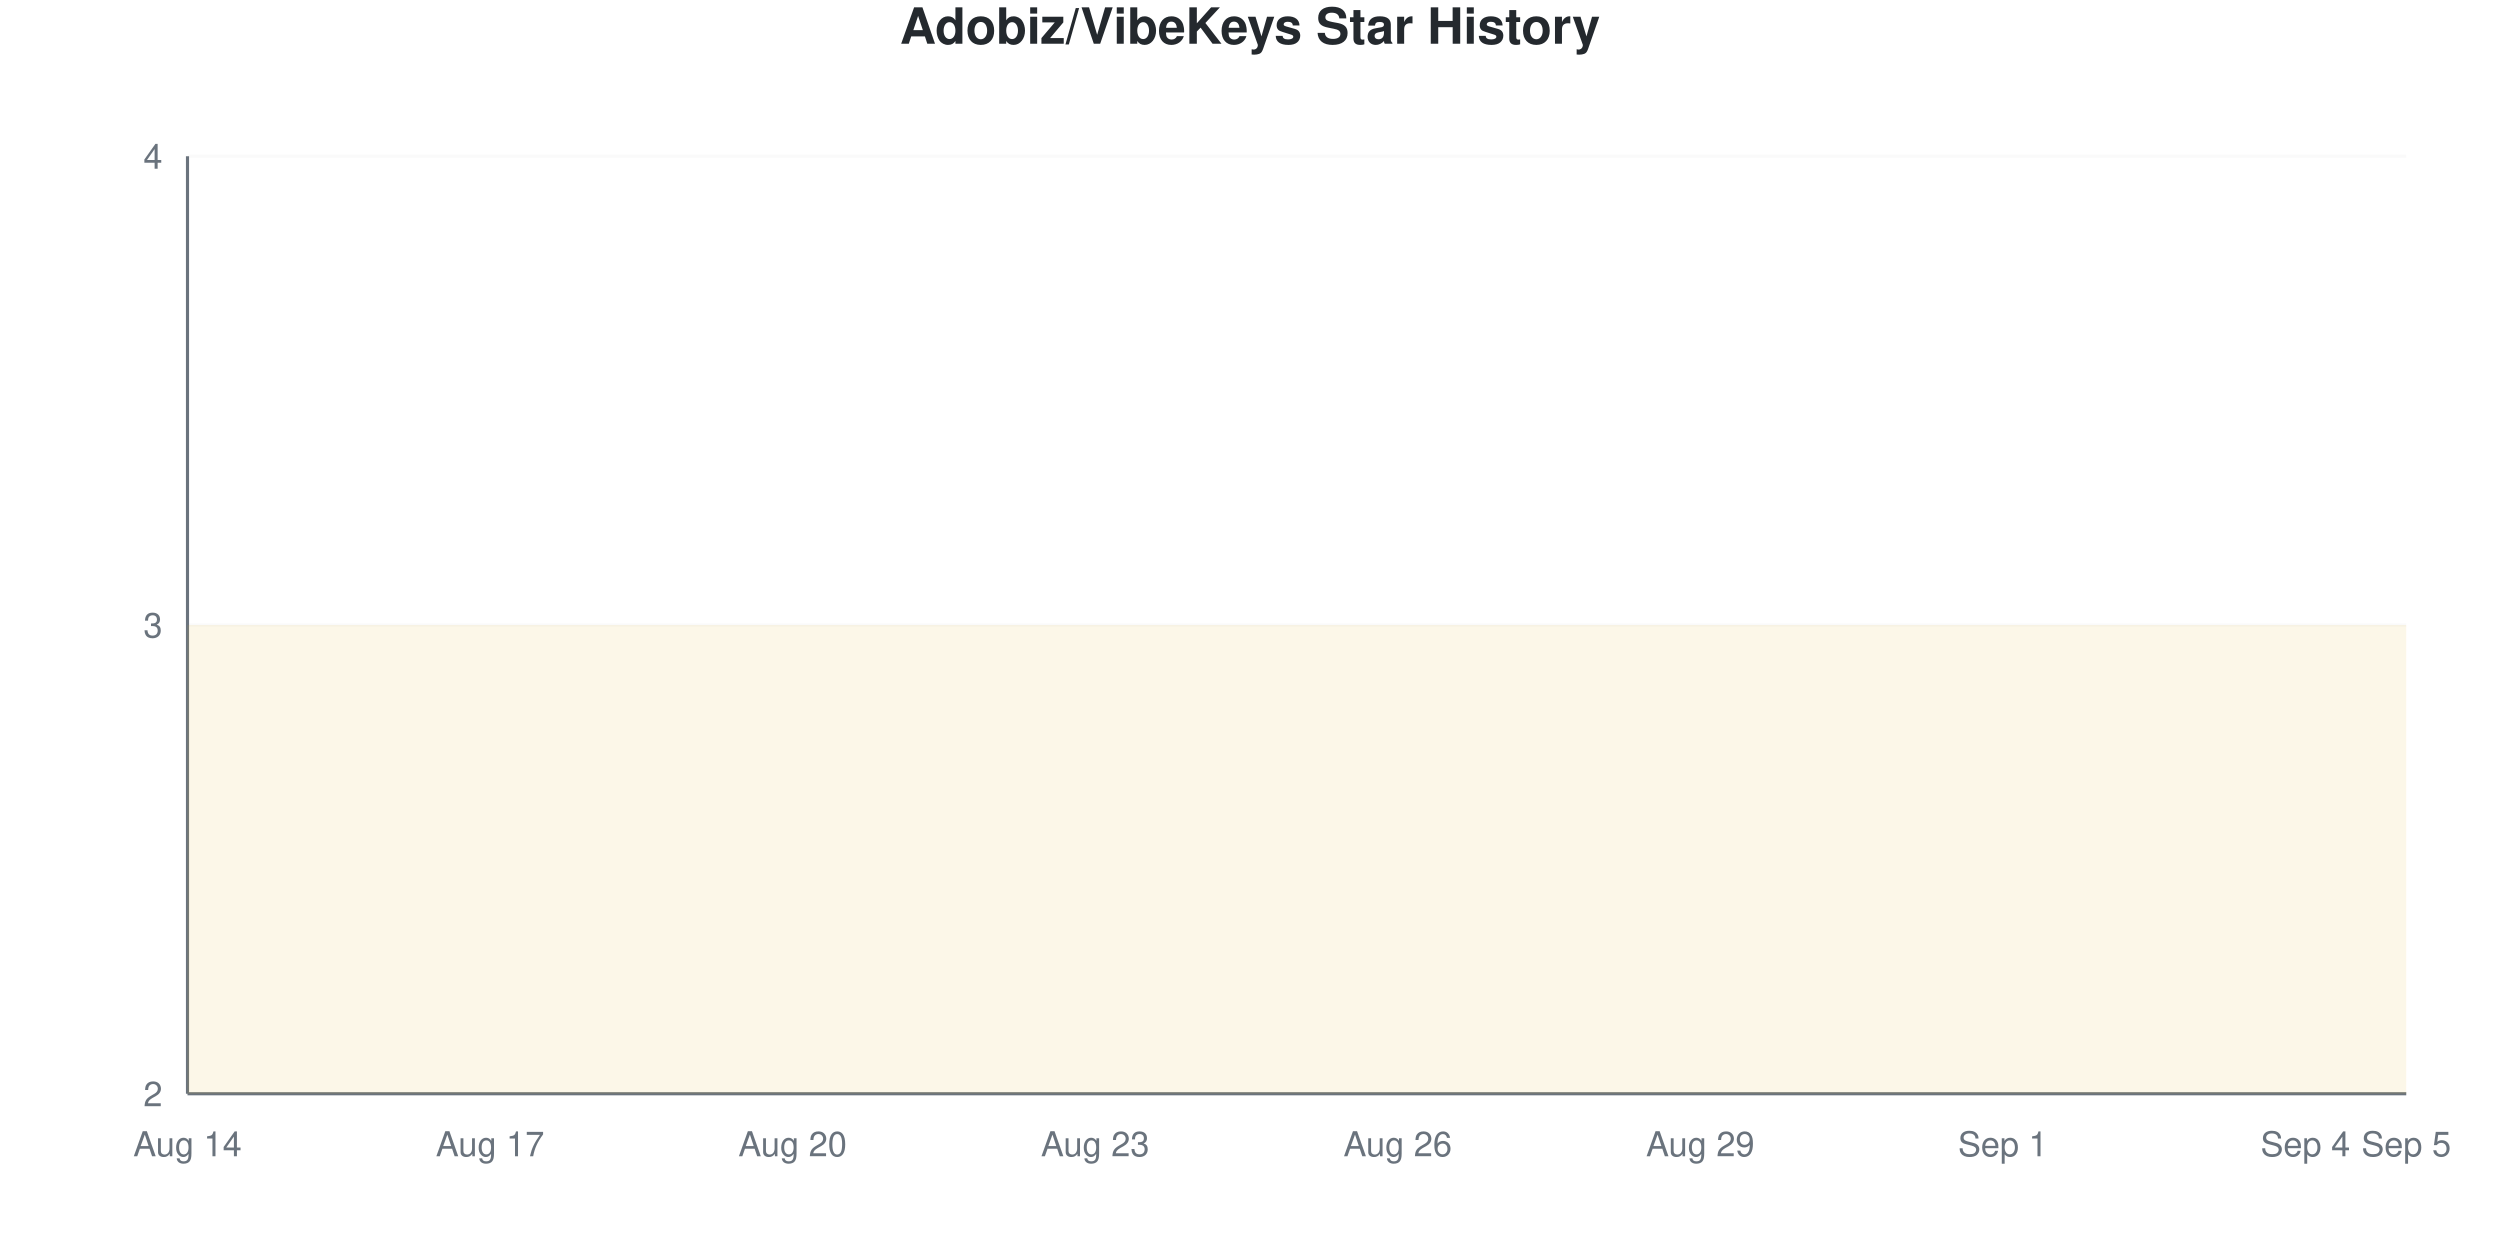
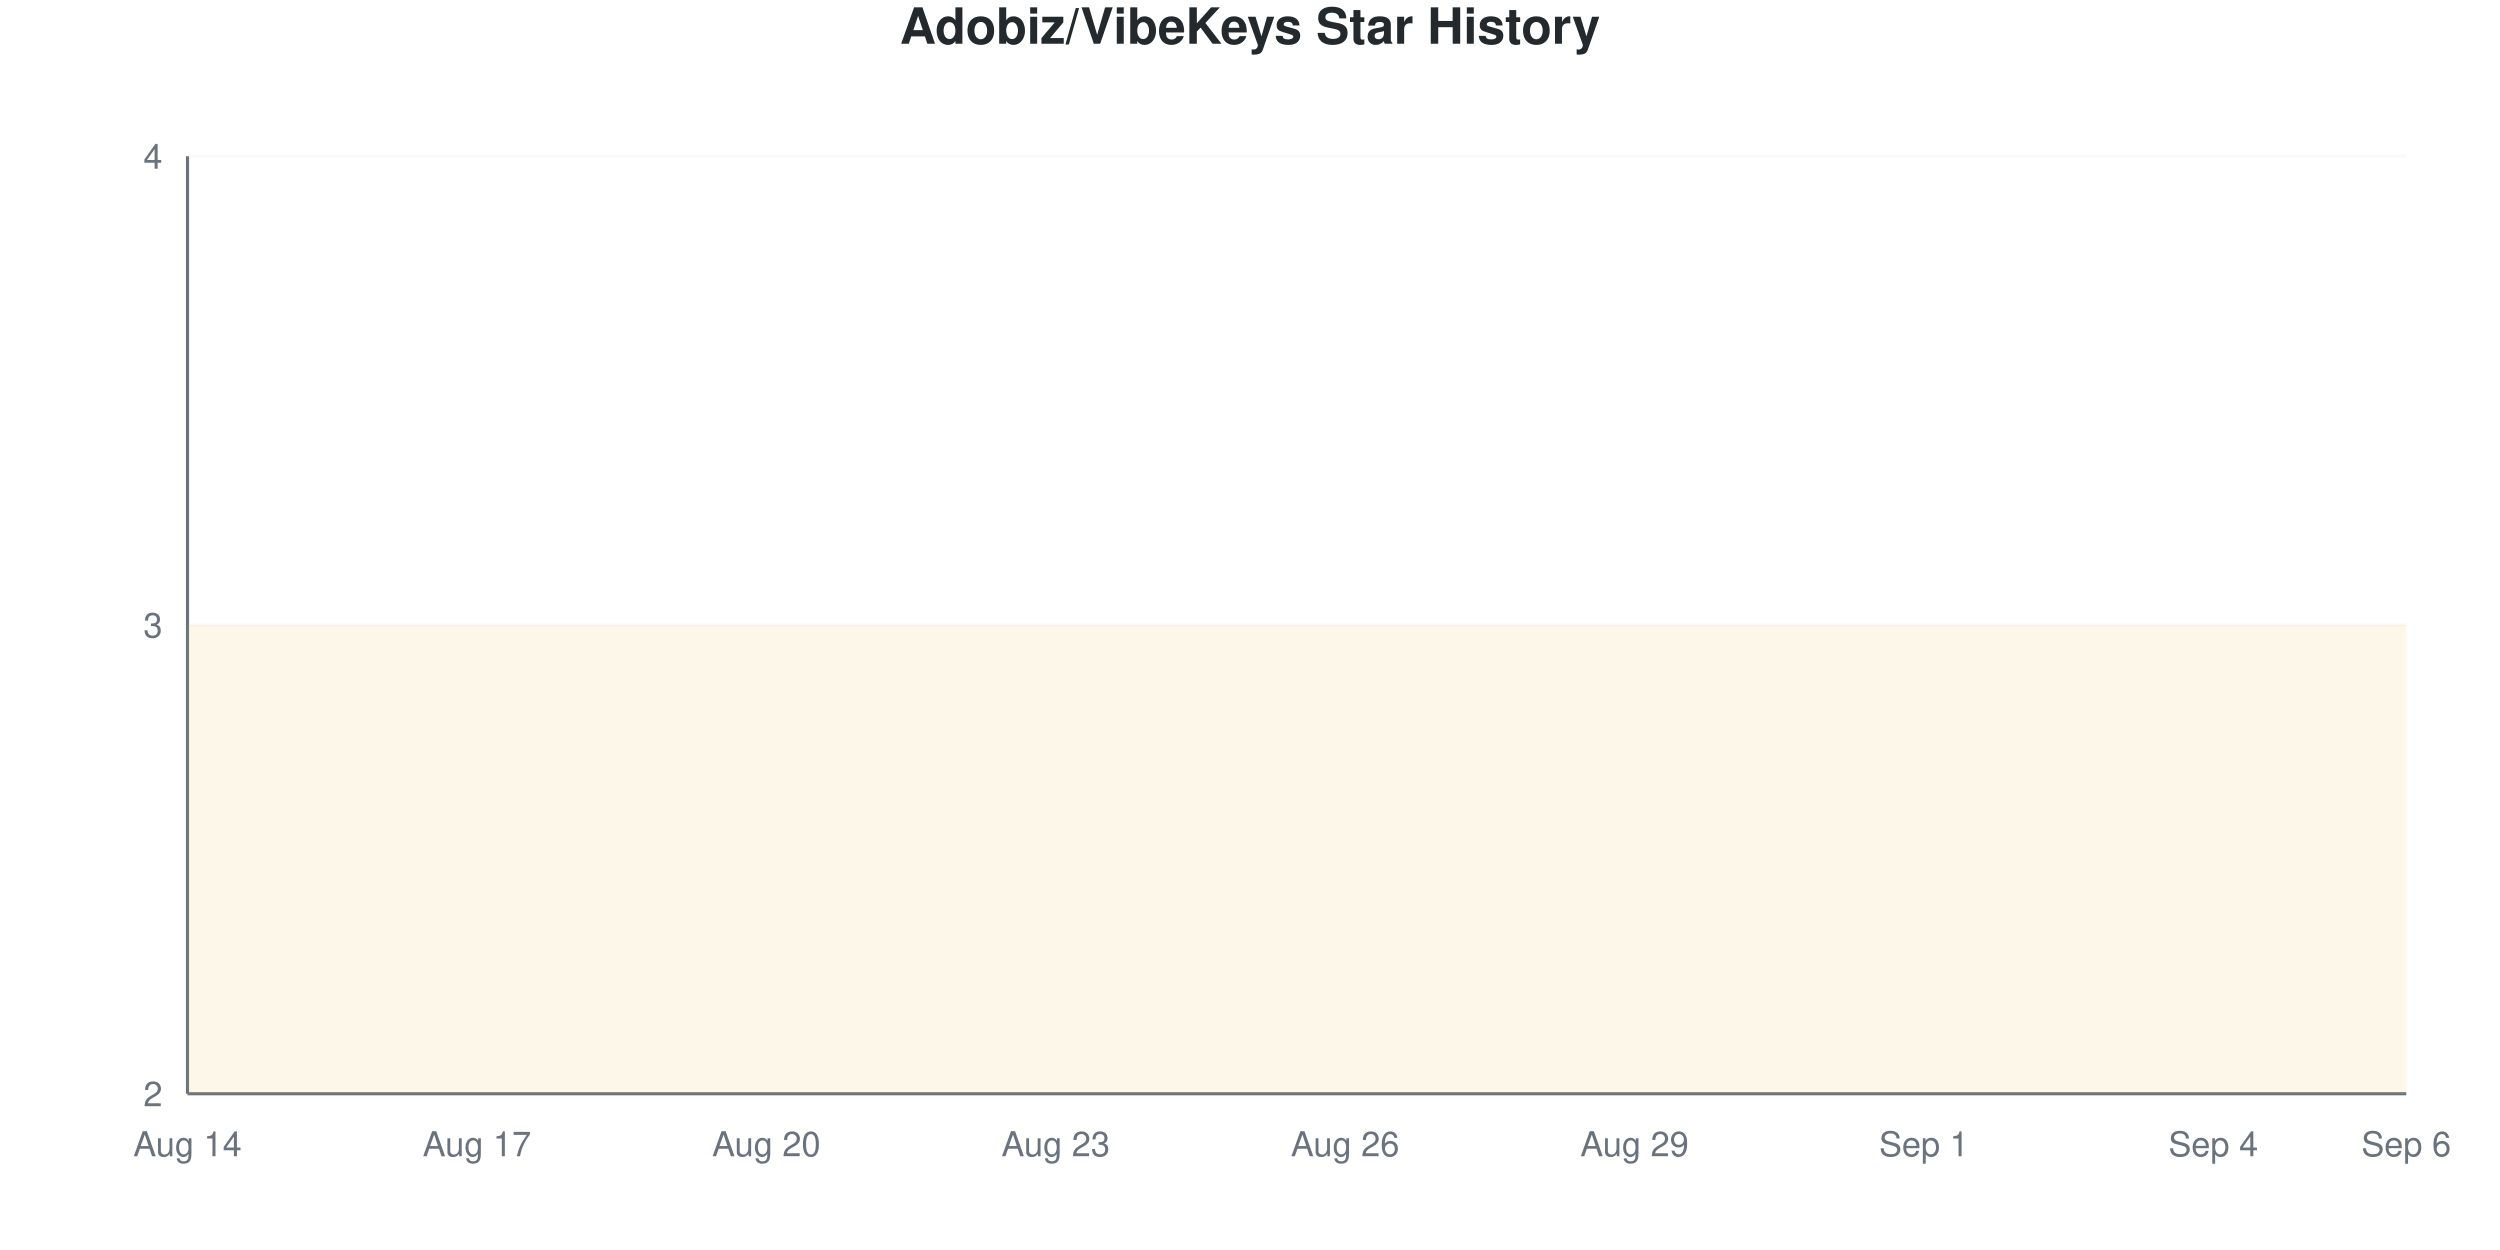
<svg xmlns="http://www.w3.org/2000/svg" viewBox="0 0 800 400" width="800" height="400">
  <style>
    @keyframes drawLine {
      to { stroke-dashoffset: 0; }
    }
    @keyframes fadeInPoint {
      from { opacity: 0; }
      to { opacity: 1; }
    }
    .data-line-0 {
      stroke-dasharray: 1290;
      stroke-dashoffset: 1290;
      animation: drawLine 2s ease-out forwards;
    }
    .data-point {
      opacity: 0;
      animation: fadeInPoint 0.5s ease-out forwards;
    }
    .chart-bg { fill: #fff; }
    .chart-text { fill: #24292e; }
    .chart-muted { fill: #6a737d; }
    .chart-grid { stroke: #eee; }
    .chart-axis { stroke: #6a737d; }
    @media (prefers-color-scheme: dark) {
      .chart-bg { fill: #0d1117; }
      .chart-text { fill: #e6edf3; }
      .chart-muted { fill: #8b949e; }
      .chart-grid { stroke: #21262d; }
      .chart-axis { stroke: #8b949e; }
    }
  </style>
  <rect width="800" height="400" class="chart-bg" />
  <text x="400" y="14" text-anchor="middle" class="chart-text" font-size="16" font-weight="bold" font-family="-apple-system, BlinkMacSystemFont, 'Segoe UI', Helvetica, Arial, sans-serif">Adobiz/VibeKeys Star History</text>
  <g class="grid">
    <line x1="60" y1="350" x2="770" y2="350" class="chart-grid" stroke-opacity="0.3" />
    <text x="52" y="354" text-anchor="end" class="chart-muted" font-size="11" font-family="-apple-system, BlinkMacSystemFont, 'Segoe UI', Helvetica, Arial, sans-serif">2</text>
    <line x1="60" y1="200" x2="770" y2="200" class="chart-grid" stroke-opacity="0.3" />
    <text x="52" y="204" text-anchor="end" class="chart-muted" font-size="11" font-family="-apple-system, BlinkMacSystemFont, 'Segoe UI', Helvetica, Arial, sans-serif">3</text>
    <line x1="60" y1="50" x2="770" y2="50" class="chart-grid" stroke-opacity="0.3" />
    <text x="52" y="54" text-anchor="end" class="chart-muted" font-size="11" font-family="-apple-system, BlinkMacSystemFont, 'Segoe UI', Helvetica, Arial, sans-serif">4</text>
  </g>
  <g class="milestones">
    
  </g>
  <g class="x-axis">
    <text x="60" y="370" text-anchor="middle" class="chart-muted" font-size="11" font-family="-apple-system, BlinkMacSystemFont, 'Segoe UI', Helvetica, Arial, sans-serif">Aug 14</text>
-     <text x="156.818" y="370" text-anchor="middle" class="chart-muted" font-size="11" font-family="-apple-system, BlinkMacSystemFont, 'Segoe UI', Helvetica, Arial, sans-serif">Aug 17</text>
-     <text x="253.636" y="370" text-anchor="middle" class="chart-muted" font-size="11" font-family="-apple-system, BlinkMacSystemFont, 'Segoe UI', Helvetica, Arial, sans-serif">Aug 20</text>
-     <text x="350.455" y="370" text-anchor="middle" class="chart-muted" font-size="11" font-family="-apple-system, BlinkMacSystemFont, 'Segoe UI', Helvetica, Arial, sans-serif">Aug 23</text>
-     <text x="447.273" y="370" text-anchor="middle" class="chart-muted" font-size="11" font-family="-apple-system, BlinkMacSystemFont, 'Segoe UI', Helvetica, Arial, sans-serif">Aug 26</text>
-     <text x="544.091" y="370" text-anchor="middle" class="chart-muted" font-size="11" font-family="-apple-system, BlinkMacSystemFont, 'Segoe UI', Helvetica, Arial, sans-serif">Aug 29</text>
-     <text x="640.909" y="370" text-anchor="middle" class="chart-muted" font-size="11" font-family="-apple-system, BlinkMacSystemFont, 'Segoe UI', Helvetica, Arial, sans-serif">Sep 1</text>
-     <text x="737.727" y="370" text-anchor="middle" class="chart-muted" font-size="11" font-family="-apple-system, BlinkMacSystemFont, 'Segoe UI', Helvetica, Arial, sans-serif">Sep 4</text>
-     <text x="770" y="370" text-anchor="middle" class="chart-muted" font-size="11" font-family="-apple-system, BlinkMacSystemFont, 'Segoe UI', Helvetica, Arial, sans-serif">Sep 5</text>
+     <text x="152.609" y="370" text-anchor="middle" class="chart-muted" font-size="11" font-family="-apple-system, BlinkMacSystemFont, 'Segoe UI', Helvetica, Arial, sans-serif">Aug 17</text>
+     <text x="245.217" y="370" text-anchor="middle" class="chart-muted" font-size="11" font-family="-apple-system, BlinkMacSystemFont, 'Segoe UI', Helvetica, Arial, sans-serif">Aug 20</text>
+     <text x="337.826" y="370" text-anchor="middle" class="chart-muted" font-size="11" font-family="-apple-system, BlinkMacSystemFont, 'Segoe UI', Helvetica, Arial, sans-serif">Aug 23</text>
+     <text x="430.435" y="370" text-anchor="middle" class="chart-muted" font-size="11" font-family="-apple-system, BlinkMacSystemFont, 'Segoe UI', Helvetica, Arial, sans-serif">Aug 26</text>
+     <text x="523.043" y="370" text-anchor="middle" class="chart-muted" font-size="11" font-family="-apple-system, BlinkMacSystemFont, 'Segoe UI', Helvetica, Arial, sans-serif">Aug 29</text>
+     <text x="615.652" y="370" text-anchor="middle" class="chart-muted" font-size="11" font-family="-apple-system, BlinkMacSystemFont, 'Segoe UI', Helvetica, Arial, sans-serif">Sep 1</text>
+     <text x="708.261" y="370" text-anchor="middle" class="chart-muted" font-size="11" font-family="-apple-system, BlinkMacSystemFont, 'Segoe UI', Helvetica, Arial, sans-serif">Sep 4</text>
+     <text x="770" y="370" text-anchor="middle" class="chart-muted" font-size="11" font-family="-apple-system, BlinkMacSystemFont, 'Segoe UI', Helvetica, Arial, sans-serif">Sep 6</text>
  </g>
  <line x1="60" y1="50" x2="60" y2="350" class="chart-axis" stroke-width="1" />
  <line x1="60" y1="350" x2="770" y2="350" class="chart-axis" stroke-width="1" />
-   <path d="M60,350 L60,200 C70.758,200 81.515,200 92.273,200 C103.03,200 113.788,200 124.545,200 C135.303,200 146.061,200 156.818,200 C167.576,200 178.333,200 189.091,200 C199.848,200 210.606,200 221.364,200 C232.121,200 242.879,200 253.636,200 C264.394,200 275.152,200 285.909,200 C296.667,200 307.424,200 318.182,200 C328.939,200 339.697,200 350.455,200 C361.212,200 371.97,200 382.727,200 C393.485,200 404.242,200 415,200 C425.758,200 436.515,200 447.273,200 C458.03,200 468.788,200 479.545,200 C490.303,200 501.061,200 511.818,200 C522.576,200 533.333,200 544.091,200 C554.848,200 565.606,200 576.364,200 C587.121,200 597.879,200 608.636,200 C619.394,200 630.152,200 640.909,200 C651.667,200 662.424,200 673.182,200 C683.939,200 694.697,200 705.455,200 C716.212,200 726.97,200 737.727,200 C748.485,200 759.242,200 770,200 L770,350 L60,350 Z" fill="#dfb317" fill-opacity="0.1" />
-   <path d="M60,350 L60,200 C70.758,200 81.515,200 92.273,200 C103.03,200 113.788,200 124.545,200 C135.303,200 146.061,200 156.818,200 C167.576,200 178.333,200 189.091,200 C199.848,200 210.606,200 221.364,200 C232.121,200 242.879,200 253.636,200 C264.394,200 275.152,200 285.909,200 C296.667,200 307.424,200 318.182,200 C328.939,200 339.697,200 350.455,200 C361.212,200 371.97,200 382.727,200 C393.485,200 404.242,200 415,200 C425.758,200 436.515,200 447.273,200 C458.03,200 468.788,200 479.545,200 C490.303,200 501.061,200 511.818,200 C522.576,200 533.333,200 544.091,200 C554.848,200 565.606,200 576.364,200 C587.121,200 597.879,200 608.636,200 C619.394,200 630.152,200 640.909,200 C651.667,200 662.424,200 673.182,200 C683.939,200 694.697,200 705.455,200 C716.212,200 726.97,200 737.727,200 C748.485,200 759.242,200 770,200" fill="none" stroke="#dfb317" stroke-width="2.5" class="data-line-0" />
+   <path d="M60,350 L60,200 C70.29,200 80.58,200 90.87,200 C101.159,200 111.449,200 121.739,200 C132.029,200 142.319,200 152.609,200 C162.899,200 173.188,200 183.478,200 C193.768,200 204.058,200 214.348,200 C224.638,200 234.928,200 245.217,200 C255.507,200 265.797,200 276.087,200 C286.377,200 296.667,200 306.957,200 C317.246,200 327.536,200 337.826,200 C348.116,200 358.406,200 368.696,200 C378.986,200 389.275,200 399.565,200 C409.855,200 420.145,200 430.435,200 C440.725,200 451.014,200 461.304,200 C471.594,200 481.884,200 492.174,200 C502.464,200 512.754,200 523.043,200 C533.333,200 543.623,200 553.913,200 C564.203,200 574.493,200 584.783,200 C595.072,200 605.362,200 615.652,200 C625.942,200 636.232,200 646.522,200 C656.812,200 667.101,200 677.391,200 C687.681,200 697.971,200 708.261,200 C718.551,200 728.841,200 739.13,200 C749.42,200 759.71,200 770,200 L770,350 L60,350 Z" fill="#dfb317" fill-opacity="0.1" />
+   <path d="M60,350 L60,200 C70.29,200 80.58,200 90.87,200 C101.159,200 111.449,200 121.739,200 C132.029,200 142.319,200 152.609,200 C162.899,200 173.188,200 183.478,200 C193.768,200 204.058,200 214.348,200 C224.638,200 234.928,200 245.217,200 C255.507,200 265.797,200 276.087,200 C286.377,200 296.667,200 306.957,200 C317.246,200 327.536,200 337.826,200 C348.116,200 358.406,200 368.696,200 C378.986,200 389.275,200 399.565,200 C409.855,200 420.145,200 430.435,200 C440.725,200 451.014,200 461.304,200 C471.594,200 481.884,200 492.174,200 C502.464,200 512.754,200 523.043,200 C533.333,200 543.623,200 553.913,200 C564.203,200 574.493,200 584.783,200 C595.072,200 605.362,200 615.652,200 C625.942,200 636.232,200 646.522,200 C656.812,200 667.101,200 677.391,200 C687.681,200 697.971,200 708.261,200 C718.551,200 728.841,200 739.13,200 C749.42,200 759.71,200 770,200" fill="none" stroke="#dfb317" stroke-width="2.5" class="data-line-0" />
  <g class="points">
    <circle cx="60" cy="200" r="4" fill="#dfb317" class="data-point" style="animation-delay: 1.50s" />
-     <circle cx="92.273" cy="200" r="4" fill="#dfb317" class="data-point" style="animation-delay: 1.55s" />
-     <circle cx="124.545" cy="200" r="4" fill="#dfb317" class="data-point" style="animation-delay: 1.60s" />
-     <circle cx="156.818" cy="200" r="4" fill="#dfb317" class="data-point" style="animation-delay: 1.65s" />
-     <circle cx="189.091" cy="200" r="4" fill="#dfb317" class="data-point" style="animation-delay: 1.70s" />
-     <circle cx="221.364" cy="200" r="4" fill="#dfb317" class="data-point" style="animation-delay: 1.75s" />
-     <circle cx="253.636" cy="200" r="4" fill="#dfb317" class="data-point" style="animation-delay: 1.80s" />
-     <circle cx="285.909" cy="200" r="4" fill="#dfb317" class="data-point" style="animation-delay: 1.85s" />
-     <circle cx="318.182" cy="200" r="4" fill="#dfb317" class="data-point" style="animation-delay: 1.90s" />
-     <circle cx="350.455" cy="200" r="4" fill="#dfb317" class="data-point" style="animation-delay: 1.95s" />
-     <circle cx="382.727" cy="200" r="4" fill="#dfb317" class="data-point" style="animation-delay: 2.00s" />
-     <circle cx="415" cy="200" r="4" fill="#dfb317" class="data-point" style="animation-delay: 2.05s" />
-     <circle cx="447.273" cy="200" r="4" fill="#dfb317" class="data-point" style="animation-delay: 2.10s" />
-     <circle cx="479.545" cy="200" r="4" fill="#dfb317" class="data-point" style="animation-delay: 2.15s" />
-     <circle cx="511.818" cy="200" r="4" fill="#dfb317" class="data-point" style="animation-delay: 2.20s" />
-     <circle cx="544.091" cy="200" r="4" fill="#dfb317" class="data-point" style="animation-delay: 2.25s" />
-     <circle cx="576.364" cy="200" r="4" fill="#dfb317" class="data-point" style="animation-delay: 2.30s" />
-     <circle cx="608.636" cy="200" r="4" fill="#dfb317" class="data-point" style="animation-delay: 2.35s" />
-     <circle cx="640.909" cy="200" r="4" fill="#dfb317" class="data-point" style="animation-delay: 2.40s" />
-     <circle cx="673.182" cy="200" r="4" fill="#dfb317" class="data-point" style="animation-delay: 2.45s" />
-     <circle cx="705.455" cy="200" r="4" fill="#dfb317" class="data-point" style="animation-delay: 2.50s" />
-     <circle cx="737.727" cy="200" r="4" fill="#dfb317" class="data-point" style="animation-delay: 2.55s" />
-     <circle cx="770" cy="200" r="4" fill="#dfb317" class="data-point" style="animation-delay: 2.60s" />
+     <circle cx="90.87" cy="200" r="4" fill="#dfb317" class="data-point" style="animation-delay: 1.55s" />
+     <circle cx="121.739" cy="200" r="4" fill="#dfb317" class="data-point" style="animation-delay: 1.60s" />
+     <circle cx="152.609" cy="200" r="4" fill="#dfb317" class="data-point" style="animation-delay: 1.65s" />
+     <circle cx="183.478" cy="200" r="4" fill="#dfb317" class="data-point" style="animation-delay: 1.70s" />
+     <circle cx="214.348" cy="200" r="4" fill="#dfb317" class="data-point" style="animation-delay: 1.75s" />
+     <circle cx="245.217" cy="200" r="4" fill="#dfb317" class="data-point" style="animation-delay: 1.80s" />
+     <circle cx="276.087" cy="200" r="4" fill="#dfb317" class="data-point" style="animation-delay: 1.85s" />
+     <circle cx="306.957" cy="200" r="4" fill="#dfb317" class="data-point" style="animation-delay: 1.90s" />
+     <circle cx="337.826" cy="200" r="4" fill="#dfb317" class="data-point" style="animation-delay: 1.95s" />
+     <circle cx="368.696" cy="200" r="4" fill="#dfb317" class="data-point" style="animation-delay: 2.00s" />
+     <circle cx="399.565" cy="200" r="4" fill="#dfb317" class="data-point" style="animation-delay: 2.05s" />
+     <circle cx="430.435" cy="200" r="4" fill="#dfb317" class="data-point" style="animation-delay: 2.10s" />
+     <circle cx="461.304" cy="200" r="4" fill="#dfb317" class="data-point" style="animation-delay: 2.15s" />
+     <circle cx="492.174" cy="200" r="4" fill="#dfb317" class="data-point" style="animation-delay: 2.20s" />
+     <circle cx="523.043" cy="200" r="4" fill="#dfb317" class="data-point" style="animation-delay: 2.25s" />
+     <circle cx="553.913" cy="200" r="4" fill="#dfb317" class="data-point" style="animation-delay: 2.30s" />
+     <circle cx="584.783" cy="200" r="4" fill="#dfb317" class="data-point" style="animation-delay: 2.35s" />
+     <circle cx="615.652" cy="200" r="4" fill="#dfb317" class="data-point" style="animation-delay: 2.40s" />
+     <circle cx="646.522" cy="200" r="4" fill="#dfb317" class="data-point" style="animation-delay: 2.45s" />
+     <circle cx="677.391" cy="200" r="4" fill="#dfb317" class="data-point" style="animation-delay: 2.50s" />
+     <circle cx="708.261" cy="200" r="4" fill="#dfb317" class="data-point" style="animation-delay: 2.55s" />
+     <circle cx="739.13" cy="200" r="4" fill="#dfb317" class="data-point" style="animation-delay: 2.60s" />
+     <circle cx="770" cy="200" r="4" fill="#dfb317" class="data-point" style="animation-delay: 2.65s" />
  </g>
</svg>
